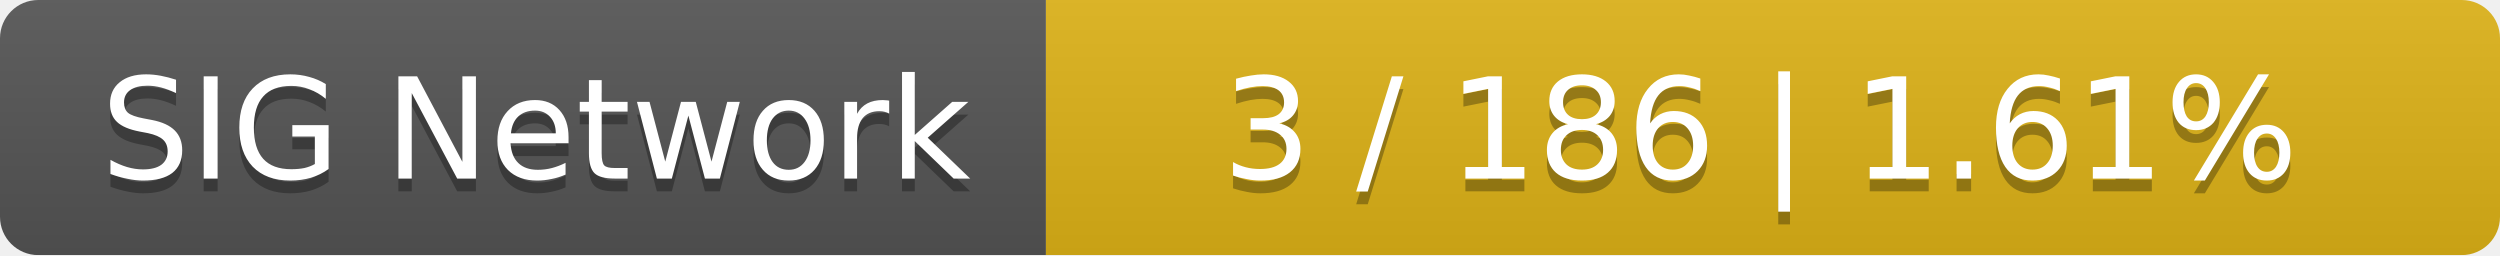
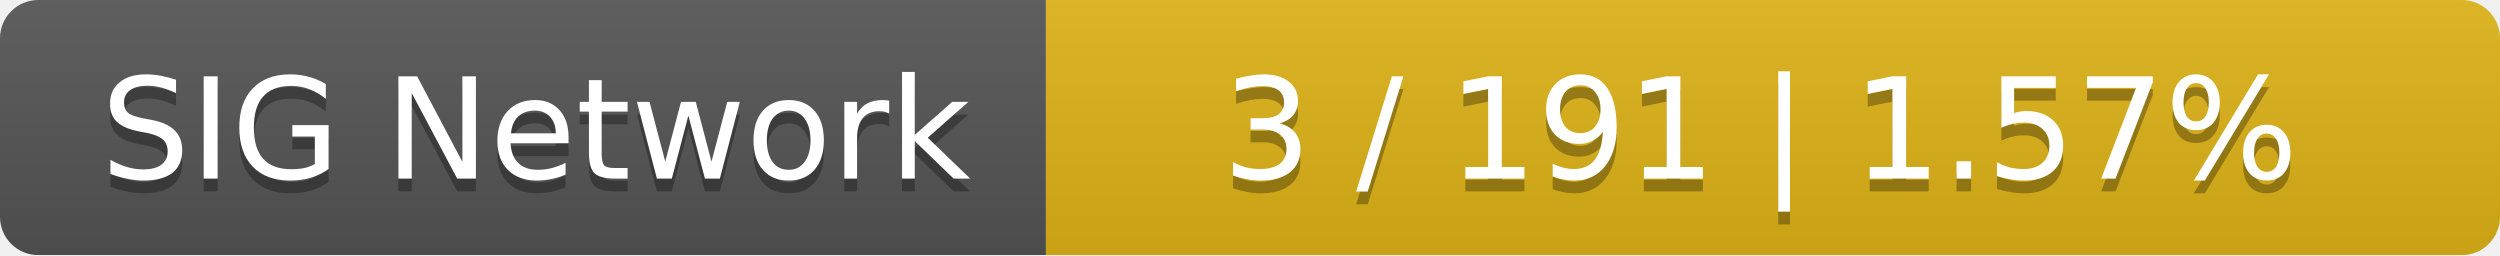
<svg xmlns="http://www.w3.org/2000/svg" width="196" height="20">
  <linearGradient id="smooth" x2="0" y2="100%">
    <stop offset="0" stop-color="#bbb" stop-opacity=".1" />
    <stop offset="1" stop-opacity=".1" />
  </linearGradient>
  <mask id="round">
    <rect width="196" height="20" rx="3" fill="#fff" />
  </mask>
  <g mask="url(#round)">
    <rect width="82" height="20" fill="#555" />
    <rect x="82" width="114" height="20" fill="#dfb317" />
    <rect width="196" height="20" fill="url(#smooth)" />
  </g>
  <g fill="#fff" text-anchor="middle" font-family="DejaVu Sans,Verdana,Geneva,sans-serif" font-size="11">
    <text x="42" y="15" fill="#010101" fill-opacity=".3">SIG Network</text>
    <text x="42" y="14">SIG Network</text>
-     <text x="138" y="15" fill="#010101" fill-opacity=".3">3 / 186    |    1.61%</text>
-     <text x="138" y="14">3 / 186    |    1.61%</text>
+     <text x="138" y="15" fill="#010101" fill-opacity=".3">3 / 191    |    1.57%</text>
+     <text x="138" y="14">3 / 191    |    1.57%</text>
  </g>
</svg>
